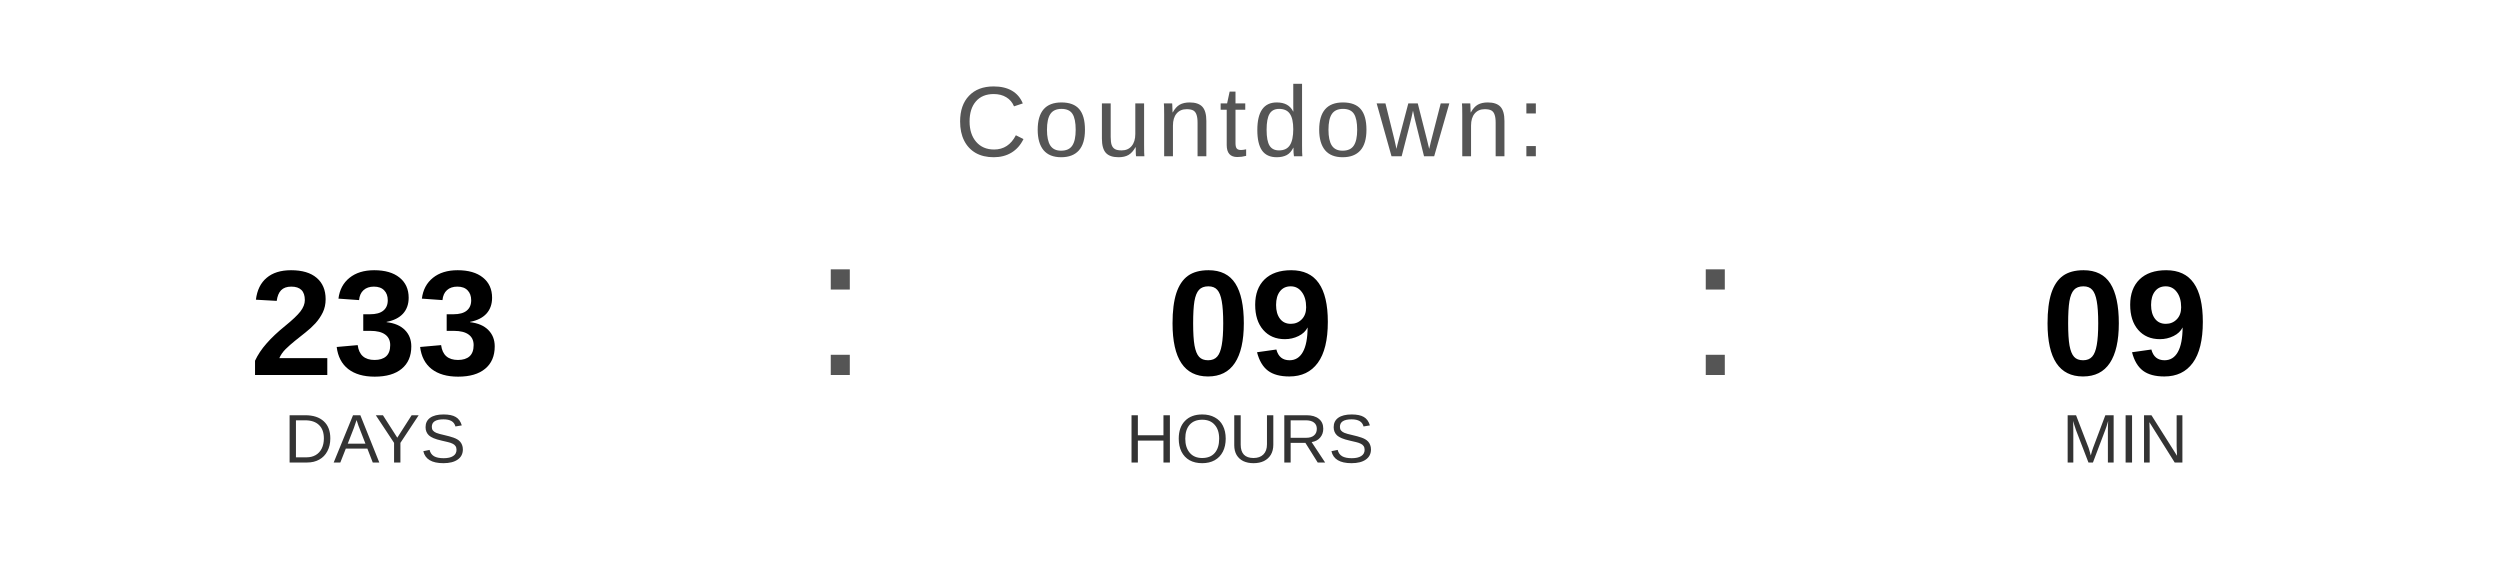
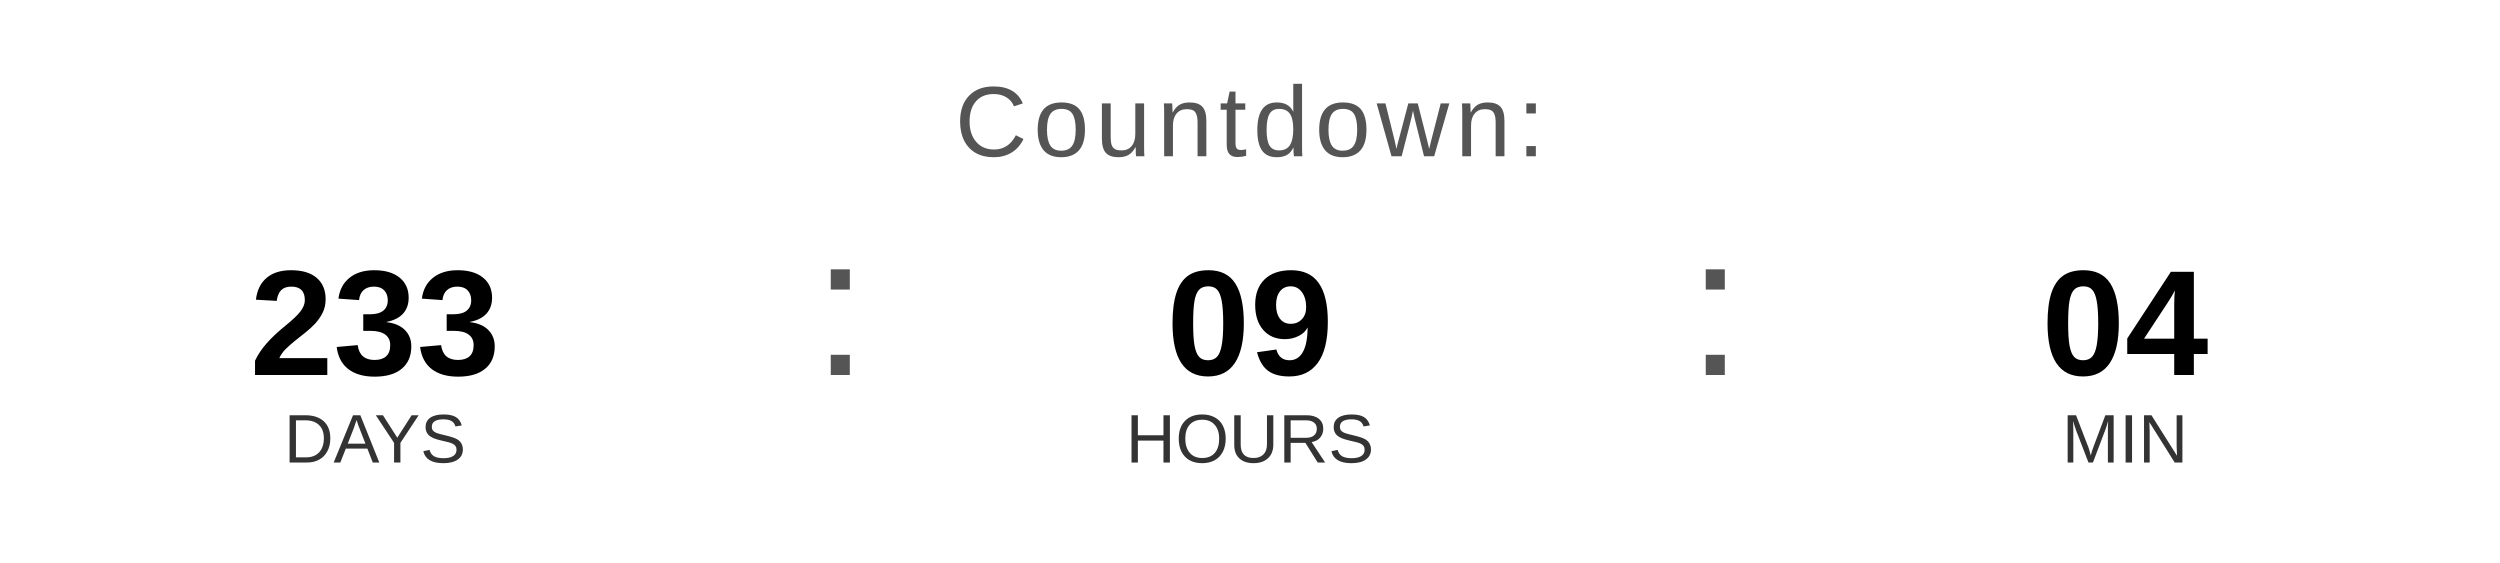
<svg xmlns="http://www.w3.org/2000/svg" width="400" height="90" viewBox="0 0 400 90">
  <text x="200" y="25" font-family="Arial, Helvetica, sans-serif" font-size="16" fill="#555555" text-anchor="middle" letter-spacing="1">
    Countdown:
  </text>
  <text x="60" y="60" font-family="Arial, Helvetica, sans-serif" font-size="24" font-weight="bold" fill="#000000" text-anchor="middle">233</text>
  <text x="60" y="74" font-family="Arial, Helvetica, sans-serif" font-size="11" fill="#333333" text-anchor="middle">DAYS</text>
  <text x="130" y="60" font-family="Arial, sans-serif" font-size="32" fill="#555555">:</text>
  <text x="200" y="60" font-family="Arial, Helvetica, sans-serif" font-size="24" font-weight="bold" fill="#000000" text-anchor="middle">09</text>
  <text x="200" y="74" font-family="Arial, Helvetica, sans-serif" font-size="11" fill="#333333" text-anchor="middle">HOURS</text>
  <text x="270" y="60" font-family="Arial, sans-serif" font-size="32" fill="#555555">:</text>
-   <text x="340" y="60" font-family="Arial, Helvetica, sans-serif" font-size="24" font-weight="bold" fill="#000000" text-anchor="middle">09</text>
+   <text x="340" y="60" font-family="Arial, Helvetica, sans-serif" font-size="24" font-weight="bold" fill="#000000" text-anchor="middle">04</text>
  <text x="340" y="74" font-family="Arial, Helvetica, sans-serif" font-size="11" fill="#333333" text-anchor="middle">MIN</text>
</svg>
